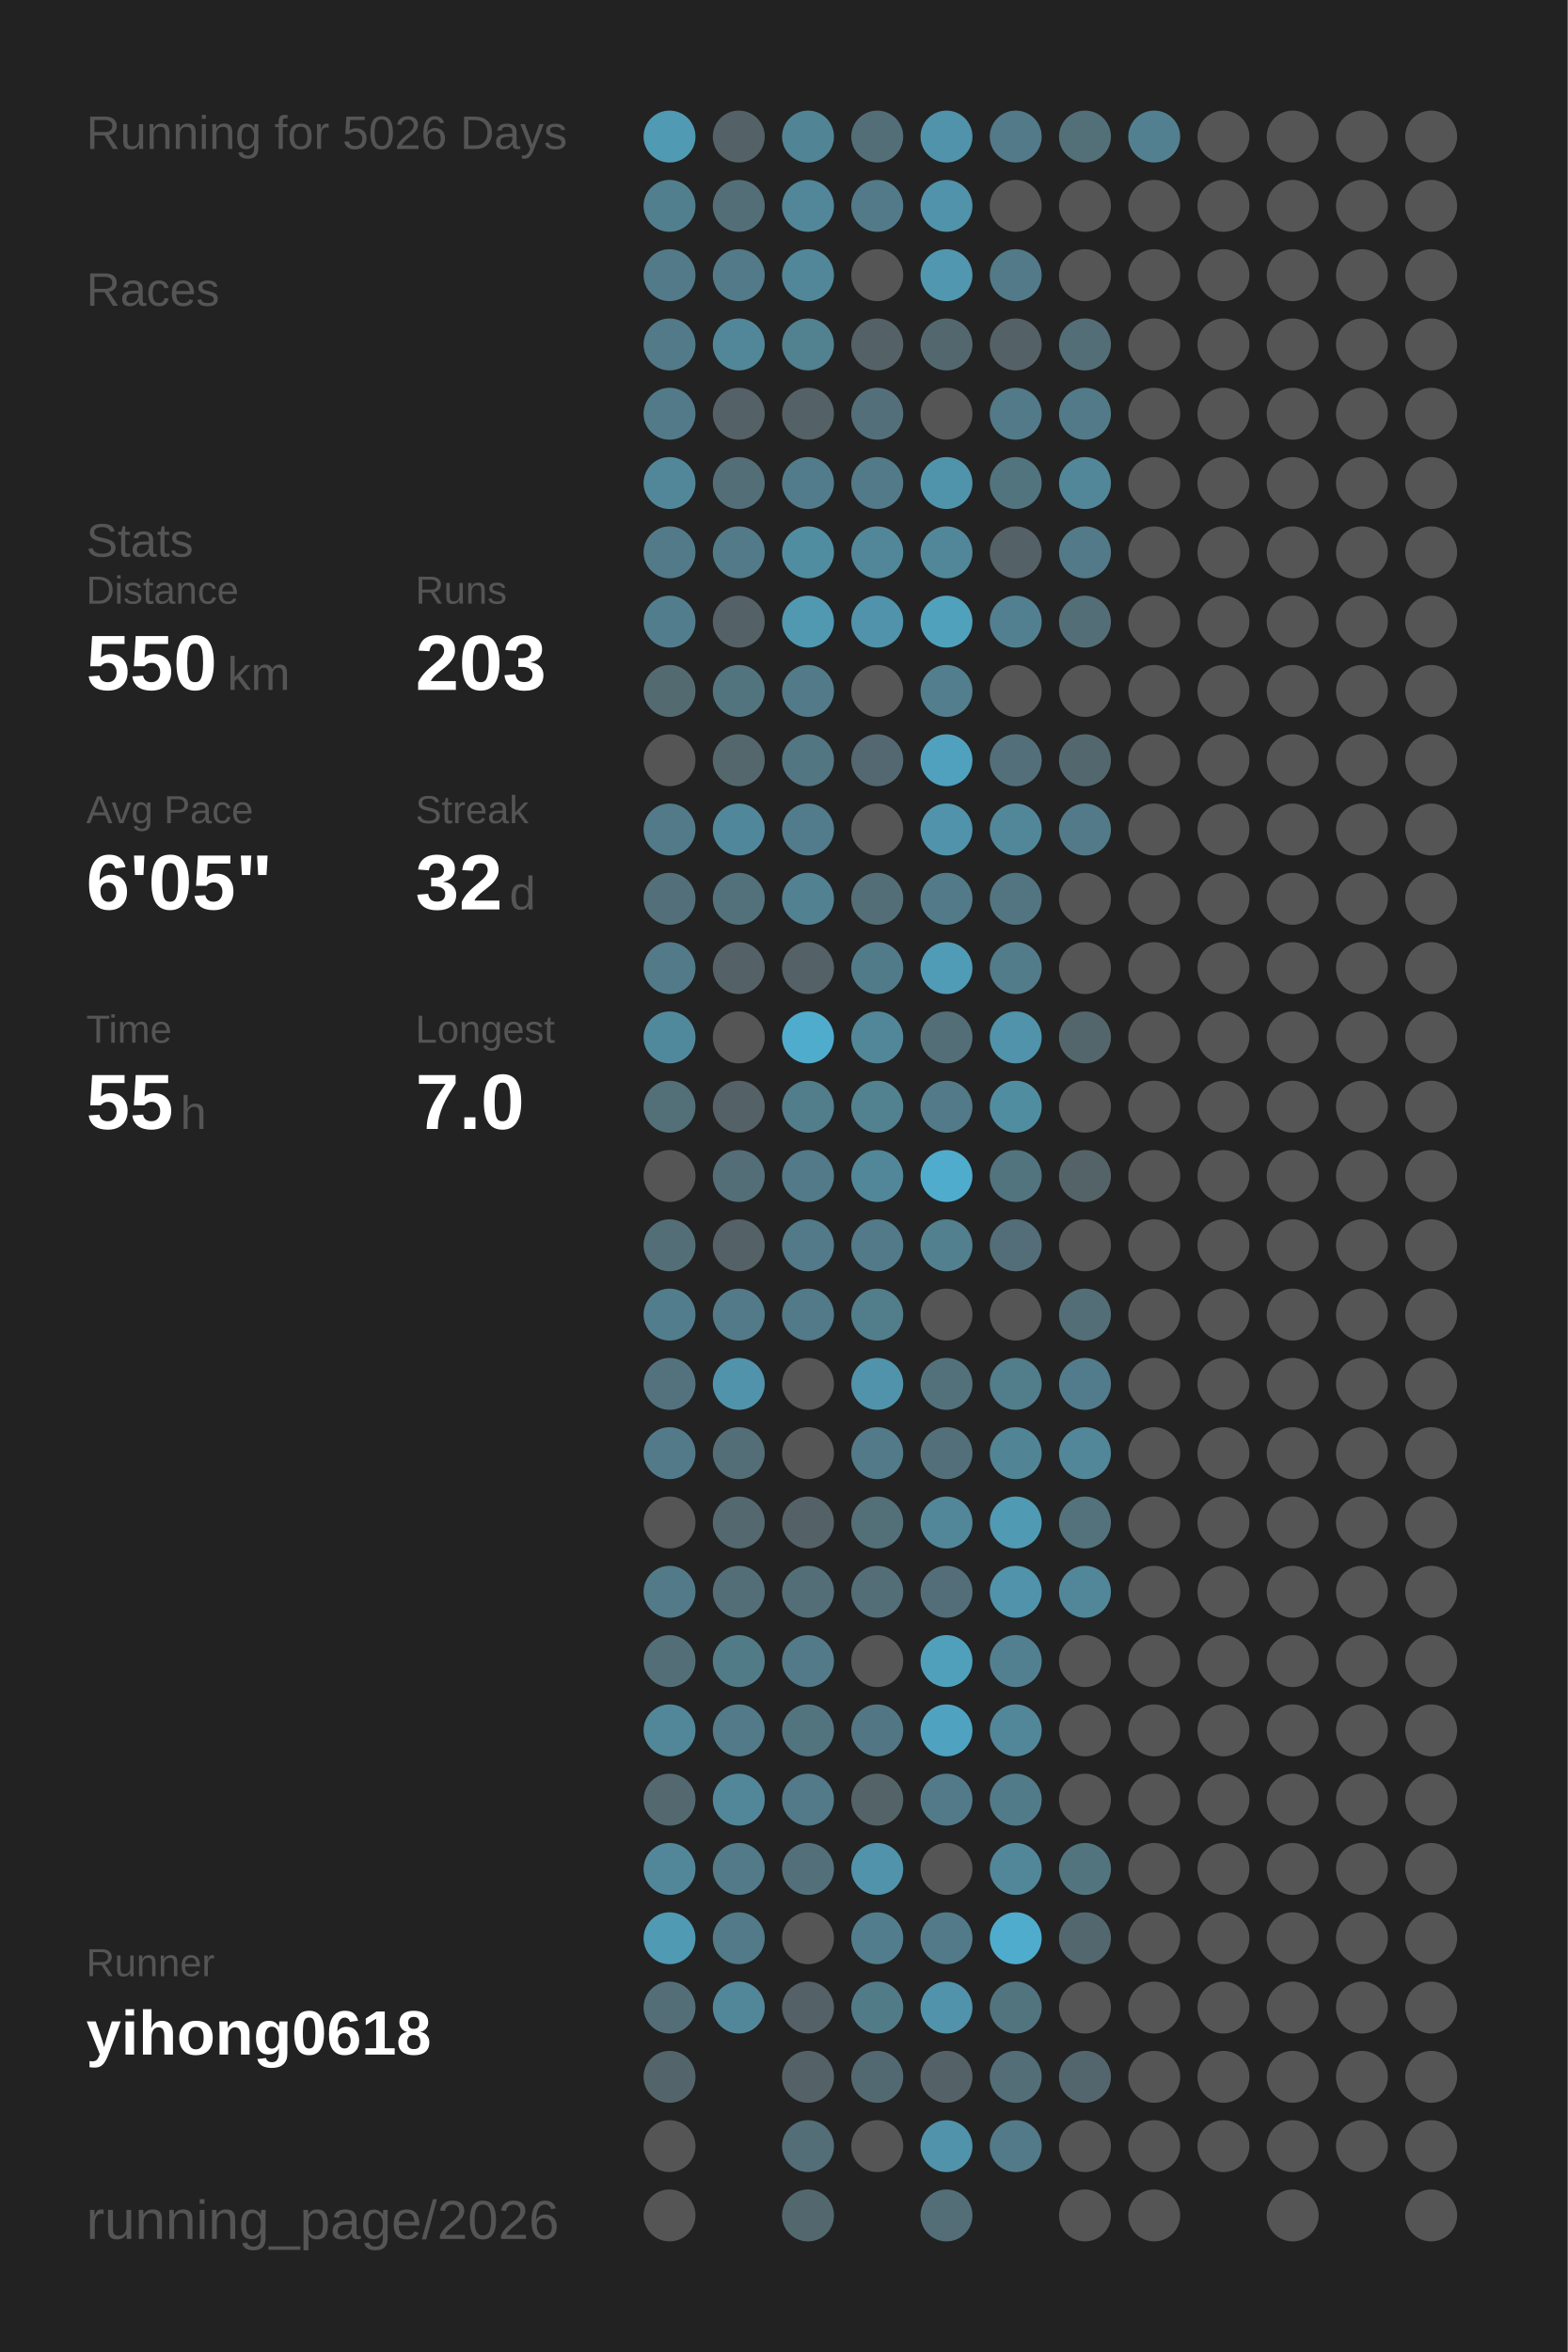
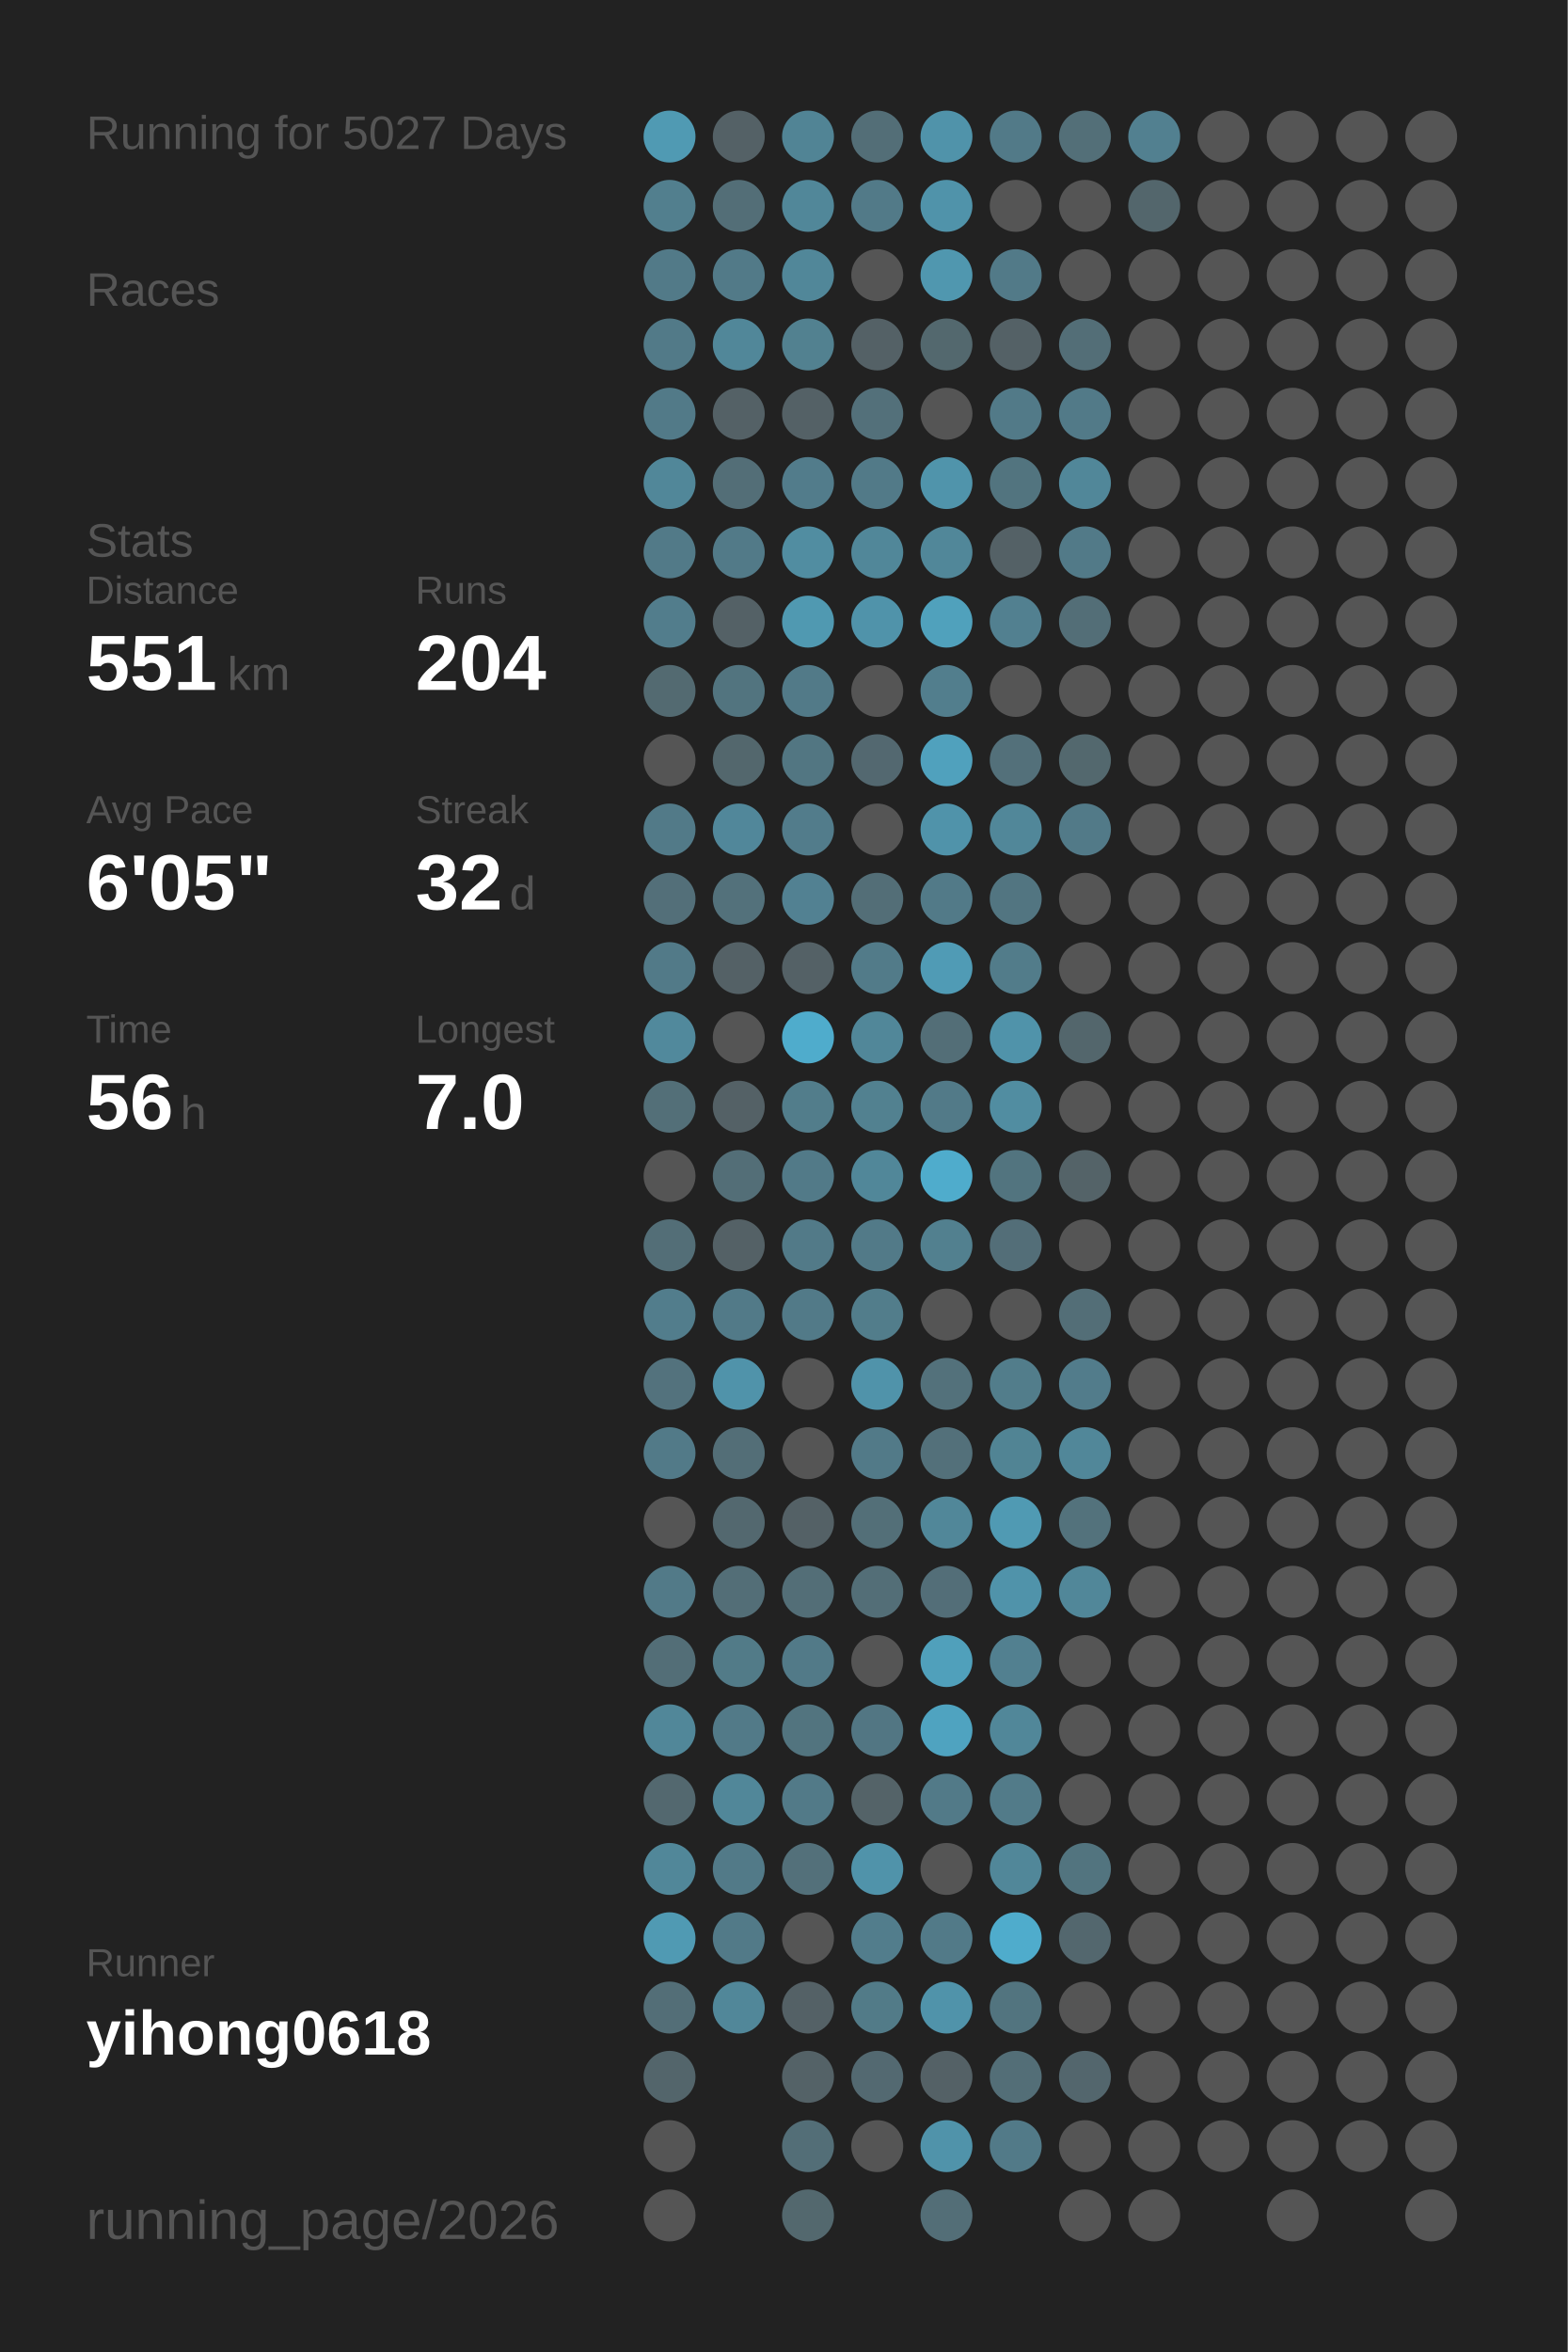
<svg xmlns="http://www.w3.org/2000/svg" baseProfile="full" height="300mm" version="1.1" viewBox="0,0,200,300" width="200mm">
  <defs />
  <rect fill="#222222" height="300" width="200" x="0" y="0" />
-   <text fill="#555555" style="font-size:6px; font-family:Arial;" x="11" y="19">Running for 5026 Days</text>
+   <text fill="#555555" style="font-size:6px; font-family:Arial;" x="11" y="19">Running for 5027 Days</text>
  <text fill="#555555" style="font-size:6px; font-family:Arial;" x="11" y="39">Races</text>
  <text fill="#555555" style="font-size:6px; font-family:Arial;" x="11" y="71">Stats</text>
  <text fill="#555555" style="font-size:5px; font-family:Arial;" x="11" y="77">Distance</text>
-   <text fill="#FFFFFF" style="font-size:10px; font-family:Arial; font-weight:bold;" x="11" y="88">550</text>
+   <text fill="#FFFFFF" style="font-size:10px; font-family:Arial; font-weight:bold;" x="11" y="88">551</text>
  <text fill="#555555" style="font-size:6px; font-family:Arial;" x="29" y="88">km</text>
  <text fill="#555555" style="font-size:5px; font-family:Arial;" x="53" y="77">Runs</text>
-   <text fill="#FFFFFF" style="font-size:10px; font-family:Arial; font-weight:bold;" x="53" y="88">203</text>
+   <text fill="#FFFFFF" style="font-size:10px; font-family:Arial; font-weight:bold;" x="53" y="88">204</text>
  <text fill="#555555" style="font-size:5px; font-family:Arial;" x="11" y="105">Avg Pace</text>
  <text fill="#FFFFFF" style="font-size:10px; font-family:Arial; font-weight:bold;" x="11" y="116">6'05"</text>
  <text fill="#555555" style="font-size:5px; font-family:Arial;" x="53" y="105">Streak</text>
  <text fill="#FFFFFF" style="font-size:10px; font-family:Arial; font-weight:bold;" x="53" y="116">32</text>
  <text fill="#555555" style="font-size:6px; font-family:Arial;" x="65" y="116">d</text>
  <text fill="#555555" style="font-size:5px; font-family:Arial;" x="11" y="133">Time</text>
-   <text fill="#FFFFFF" style="font-size:10px; font-family:Arial; font-weight:bold;" x="11" y="144">55</text>
+   <text fill="#FFFFFF" style="font-size:10px; font-family:Arial; font-weight:bold;" x="11" y="144">56</text>
  <text fill="#555555" style="font-size:6px; font-family:Arial;" x="23" y="144">h</text>
  <text fill="#555555" style="font-size:5px; font-family:Arial;" x="53" y="133">Longest</text>
  <text fill="#FFFFFF" style="font-size:10px; font-family:Arial; font-weight:bold;" x="53" y="144">7.0</text>
  <text fill="#555555" style="font-size:5px; font-family:Arial;" x="11" y="252.065">Runner</text>
  <text fill="#FFFFFF" style="font-size:8px; font-family:Arial; font-weight:bold;" x="11" y="262.065">yihong0618</text>
  <text fill="#555555" style="font-size:7px; font-family:Arial;" x="11" y="285.581">running_page/2026</text>
  <circle cx="85.417" cy="17.419" fill="#509ab3" r="3.312" />
  <circle cx="85.417" cy="26.258" fill="#527f8e" r="3.312" />
  <circle cx="85.417" cy="35.097" fill="#527a88" r="3.312" />
  <circle cx="85.417" cy="43.935" fill="#527a88" r="3.312" />
  <circle cx="85.417" cy="52.774" fill="#527a88" r="3.312" />
  <circle cx="85.417" cy="61.613" fill="#518799" r="3.312" />
  <circle cx="85.417" cy="70.452" fill="#527a88" r="3.312" />
  <circle cx="85.417" cy="79.29" fill="#527d8c" r="3.312" />
  <circle cx="85.417" cy="88.129" fill="#536a71" r="3.312" />
  <circle cx="85.417" cy="96.968" fill="#555555" r="3.312" />
  <circle cx="85.417" cy="105.806" fill="#527a88" r="3.312" />
  <circle cx="85.417" cy="114.645" fill="#536f79" r="3.312" />
  <circle cx="85.417" cy="123.484" fill="#527a88" r="3.312" />
  <circle cx="85.417" cy="132.323" fill="#51899c" r="3.312" />
  <circle cx="85.417" cy="141.161" fill="#536f78" r="3.312" />
  <circle cx="85.417" cy="150" fill="#555555" r="3.312" />
  <circle cx="85.417" cy="158.839" fill="#536e77" r="3.312" />
  <circle cx="85.417" cy="167.677" fill="#527d8c" r="3.312" />
  <circle cx="85.417" cy="176.516" fill="#53727d" r="3.312" />
  <circle cx="85.417" cy="185.355" fill="#527a88" r="3.312" />
  <circle cx="85.417" cy="194.194" fill="#555555" r="3.312" />
  <circle cx="85.417" cy="203.032" fill="#527a88" r="3.312" />
  <circle cx="85.417" cy="211.871" fill="#536e77" r="3.312" />
  <circle cx="85.417" cy="220.71" fill="#518799" r="3.312" />
  <circle cx="85.417" cy="229.548" fill="#53686f" r="3.312" />
  <circle cx="85.417" cy="238.387" fill="#518799" r="3.312" />
  <circle cx="85.417" cy="247.226" fill="#509ab3" r="3.312" />
  <circle cx="85.417" cy="256.065" fill="#536e77" r="3.312" />
  <circle cx="85.417" cy="264.903" fill="#53656b" r="3.312" />
  <circle cx="85.417" cy="273.742" fill="#555555" r="3.312" />
  <circle cx="85.417" cy="282.581" fill="#555555" r="3.312" />
  <circle cx="94.25" cy="17.419" fill="#546166" r="3.312" />
  <circle cx="94.25" cy="26.258" fill="#536e77" r="3.312" />
  <circle cx="94.25" cy="35.097" fill="#527a88" r="3.312" />
  <circle cx="94.25" cy="43.935" fill="#518799" r="3.312" />
  <circle cx="94.25" cy="52.774" fill="#546166" r="3.312" />
  <circle cx="94.25" cy="61.613" fill="#536e77" r="3.312" />
  <circle cx="94.25" cy="70.452" fill="#527a88" r="3.312" />
  <circle cx="94.25" cy="79.29" fill="#546166" r="3.312" />
  <circle cx="94.25" cy="88.129" fill="#52747f" r="3.312" />
  <circle cx="94.25" cy="96.968" fill="#53676d" r="3.312" />
  <circle cx="94.25" cy="105.806" fill="#51879a" r="3.312" />
  <circle cx="94.25" cy="114.645" fill="#53717b" r="3.312" />
  <circle cx="94.25" cy="123.484" fill="#546166" r="3.312" />
  <circle cx="94.25" cy="132.323" fill="#555555" r="3.312" />
  <circle cx="94.25" cy="141.161" fill="#546166" r="3.312" />
  <circle cx="94.25" cy="150" fill="#536e77" r="3.312" />
  <circle cx="94.25" cy="158.839" fill="#546166" r="3.312" />
  <circle cx="94.25" cy="167.677" fill="#527a88" r="3.312" />
  <circle cx="94.25" cy="176.516" fill="#5093aa" r="3.312" />
  <circle cx="94.25" cy="185.355" fill="#536e77" r="3.312" />
  <circle cx="94.25" cy="194.194" fill="#53686f" r="3.312" />
  <circle cx="94.25" cy="203.032" fill="#536e77" r="3.312" />
  <circle cx="94.25" cy="211.871" fill="#527b88" r="3.312" />
  <circle cx="94.25" cy="220.71" fill="#527a88" r="3.312" />
  <circle cx="94.25" cy="229.548" fill="#518799" r="3.312" />
  <circle cx="94.25" cy="238.387" fill="#527a88" r="3.312" />
  <circle cx="94.25" cy="247.226" fill="#527a88" r="3.312" />
  <circle cx="94.25" cy="256.065" fill="#518799" r="3.312" />
  <circle cx="103.083" cy="17.419" fill="#518495" r="3.312" />
  <circle cx="103.083" cy="26.258" fill="#518799" r="3.312" />
  <circle cx="103.083" cy="35.097" fill="#518799" r="3.312" />
  <circle cx="103.083" cy="43.935" fill="#528190" r="3.312" />
  <circle cx="103.083" cy="52.774" fill="#546166" r="3.312" />
  <circle cx="103.083" cy="61.613" fill="#527c8b" r="3.312" />
  <circle cx="103.083" cy="70.452" fill="#518da1" r="3.312" />
  <circle cx="103.083" cy="79.29" fill="#5099b1" r="3.312" />
  <circle cx="103.083" cy="88.129" fill="#527a88" r="3.312" />
  <circle cx="103.083" cy="96.968" fill="#527682" r="3.312" />
  <circle cx="103.083" cy="105.806" fill="#527c8b" r="3.312" />
  <circle cx="103.083" cy="114.645" fill="#528192" r="3.312" />
  <circle cx="103.083" cy="123.484" fill="#546166" r="3.312" />
  <circle cx="103.083" cy="132.323" fill="#4faccc" r="3.312" />
  <circle cx="103.083" cy="141.161" fill="#527d8b" r="3.312" />
  <circle cx="103.083" cy="150" fill="#527a88" r="3.312" />
  <circle cx="103.083" cy="158.839" fill="#527a88" r="3.312" />
  <circle cx="103.083" cy="167.677" fill="#527a88" r="3.312" />
  <circle cx="103.083" cy="176.516" fill="#555555" r="3.312" />
  <circle cx="103.083" cy="185.355" fill="#555555" r="3.312" />
  <circle cx="103.083" cy="194.194" fill="#546166" r="3.312" />
  <circle cx="103.083" cy="203.032" fill="#536e77" r="3.312" />
  <circle cx="103.083" cy="211.871" fill="#527a88" r="3.312" />
  <circle cx="103.083" cy="220.71" fill="#52747f" r="3.312" />
  <circle cx="103.083" cy="229.548" fill="#527a88" r="3.312" />
  <circle cx="103.083" cy="238.387" fill="#53707a" r="3.312" />
  <circle cx="103.083" cy="247.226" fill="#555555" r="3.312" />
  <circle cx="103.083" cy="256.065" fill="#546166" r="3.312" />
  <circle cx="103.083" cy="264.903" fill="#546267" r="3.312" />
  <circle cx="103.083" cy="273.742" fill="#536e77" r="3.312" />
  <circle cx="103.083" cy="282.581" fill="#53686e" r="3.312" />
  <circle cx="111.917" cy="17.419" fill="#536e77" r="3.312" />
  <circle cx="111.917" cy="26.258" fill="#527a88" r="3.312" />
  <circle cx="111.917" cy="35.097" fill="#555555" r="3.312" />
  <circle cx="111.917" cy="43.935" fill="#546166" r="3.312" />
  <circle cx="111.917" cy="52.774" fill="#53707a" r="3.312" />
  <circle cx="111.917" cy="61.613" fill="#527a88" r="3.312" />
  <circle cx="111.917" cy="70.452" fill="#518799" r="3.312" />
  <circle cx="111.917" cy="79.29" fill="#5093aa" r="3.312" />
  <circle cx="111.917" cy="88.129" fill="#555555" r="3.312" />
  <circle cx="111.917" cy="96.968" fill="#536870" r="3.312" />
  <circle cx="111.917" cy="105.806" fill="#555555" r="3.312" />
  <circle cx="111.917" cy="114.645" fill="#536e77" r="3.312" />
  <circle cx="111.917" cy="123.484" fill="#527b89" r="3.312" />
  <circle cx="111.917" cy="132.323" fill="#518799" r="3.312" />
  <circle cx="111.917" cy="141.161" fill="#528190" r="3.312" />
  <circle cx="111.917" cy="150" fill="#518799" r="3.312" />
  <circle cx="111.917" cy="158.839" fill="#527a88" r="3.312" />
  <circle cx="111.917" cy="167.677" fill="#527d8b" r="3.312" />
  <circle cx="111.917" cy="176.516" fill="#5093aa" r="3.312" />
  <circle cx="111.917" cy="185.355" fill="#527a88" r="3.312" />
  <circle cx="111.917" cy="194.194" fill="#536f78" r="3.312" />
  <circle cx="111.917" cy="203.032" fill="#536e77" r="3.312" />
  <circle cx="111.917" cy="211.871" fill="#555555" r="3.312" />
  <circle cx="111.917" cy="220.71" fill="#527683" r="3.312" />
  <circle cx="111.917" cy="229.548" fill="#546368" r="3.312" />
  <circle cx="111.917" cy="238.387" fill="#5093aa" r="3.312" />
  <circle cx="111.917" cy="247.226" fill="#527d8c" r="3.312" />
  <circle cx="111.917" cy="256.065" fill="#527b88" r="3.312" />
  <circle cx="111.917" cy="264.903" fill="#536971" r="3.312" />
  <circle cx="111.917" cy="273.742" fill="#555555" r="3.312" />
  <circle cx="120.75" cy="17.419" fill="#5093aa" r="3.312" />
  <circle cx="120.75" cy="26.258" fill="#5093aa" r="3.312" />
  <circle cx="120.75" cy="35.097" fill="#5097af" r="3.312" />
  <circle cx="120.75" cy="43.935" fill="#53686e" r="3.312" />
  <circle cx="120.75" cy="52.774" fill="#555555" r="3.312" />
  <circle cx="120.75" cy="61.613" fill="#5094ab" r="3.312" />
  <circle cx="120.75" cy="70.452" fill="#518799" r="3.312" />
  <circle cx="120.75" cy="79.29" fill="#50a1bc" r="3.312" />
  <circle cx="120.75" cy="88.129" fill="#527e8d" r="3.312" />
  <circle cx="120.75" cy="96.968" fill="#50a1bd" r="3.312" />
  <circle cx="120.75" cy="105.806" fill="#5093aa" r="3.312" />
  <circle cx="120.75" cy="114.645" fill="#527a88" r="3.312" />
  <circle cx="120.75" cy="123.484" fill="#509bb5" r="3.312" />
  <circle cx="120.75" cy="132.323" fill="#536e77" r="3.312" />
  <circle cx="120.75" cy="141.161" fill="#527a88" r="3.312" />
  <circle cx="120.75" cy="150" fill="#4faccc" r="3.312" />
  <circle cx="120.75" cy="158.839" fill="#52808f" r="3.312" />
  <circle cx="120.75" cy="167.677" fill="#555555" r="3.312" />
  <circle cx="120.75" cy="176.516" fill="#53717b" r="3.312" />
  <circle cx="120.75" cy="185.355" fill="#53707a" r="3.312" />
  <circle cx="120.75" cy="194.194" fill="#518799" r="3.312" />
  <circle cx="120.75" cy="203.032" fill="#536e78" r="3.312" />
  <circle cx="120.75" cy="211.871" fill="#50a0bb" r="3.312" />
  <circle cx="120.75" cy="220.71" fill="#4fa3c0" r="3.312" />
  <circle cx="120.75" cy="229.548" fill="#527a88" r="3.312" />
  <circle cx="120.75" cy="238.387" fill="#555555" r="3.312" />
  <circle cx="120.75" cy="247.226" fill="#527a88" r="3.312" />
  <circle cx="120.75" cy="256.065" fill="#5093aa" r="3.312" />
  <circle cx="120.75" cy="264.903" fill="#546166" r="3.312" />
  <circle cx="120.75" cy="273.742" fill="#5093aa" r="3.312" />
  <circle cx="120.75" cy="282.581" fill="#536e77" r="3.312" />
  <circle cx="129.583" cy="17.419" fill="#527a88" r="3.312" />
  <circle cx="129.583" cy="26.258" fill="#555555" r="3.312" />
  <circle cx="129.583" cy="35.097" fill="#527a88" r="3.312" />
  <circle cx="129.583" cy="43.935" fill="#546166" r="3.312" />
  <circle cx="129.583" cy="52.774" fill="#527a88" r="3.312" />
  <circle cx="129.583" cy="61.613" fill="#52747f" r="3.312" />
  <circle cx="129.583" cy="70.452" fill="#546166" r="3.312" />
  <circle cx="129.583" cy="79.29" fill="#528090" r="3.312" />
  <circle cx="129.583" cy="88.129" fill="#555555" r="3.312" />
  <circle cx="129.583" cy="96.968" fill="#53707a" r="3.312" />
  <circle cx="129.583" cy="105.806" fill="#518799" r="3.312" />
  <circle cx="129.583" cy="114.645" fill="#527581" r="3.312" />
  <circle cx="129.583" cy="123.484" fill="#527c8a" r="3.312" />
  <circle cx="129.583" cy="132.323" fill="#5093aa" r="3.312" />
  <circle cx="129.583" cy="141.161" fill="#518da1" r="3.312" />
  <circle cx="129.583" cy="150" fill="#52747f" r="3.312" />
  <circle cx="129.583" cy="158.839" fill="#536e78" r="3.312" />
  <circle cx="129.583" cy="167.677" fill="#555555" r="3.312" />
  <circle cx="129.583" cy="176.516" fill="#527d8b" r="3.312" />
  <circle cx="129.583" cy="185.355" fill="#518494" r="3.312" />
  <circle cx="129.583" cy="194.194" fill="#509ab3" r="3.312" />
  <circle cx="129.583" cy="203.032" fill="#5093aa" r="3.312" />
  <circle cx="129.583" cy="211.871" fill="#528090" r="3.312" />
  <circle cx="129.583" cy="220.71" fill="#518799" r="3.312" />
  <circle cx="129.583" cy="229.548" fill="#527b89" r="3.312" />
  <circle cx="129.583" cy="238.387" fill="#518799" r="3.312" />
  <circle cx="129.583" cy="247.226" fill="#4faccc" r="3.312" />
  <circle cx="129.583" cy="256.065" fill="#52747f" r="3.312" />
  <circle cx="129.583" cy="264.903" fill="#536e77" r="3.312" />
  <circle cx="129.583" cy="273.742" fill="#527a88" r="3.312" />
  <circle cx="138.417" cy="17.419" fill="#536f78" r="3.312" />
  <circle cx="138.417" cy="26.258" fill="#555555" r="3.312" />
  <circle cx="138.417" cy="35.097" fill="#555555" r="3.312" />
  <circle cx="138.417" cy="43.935" fill="#536e77" r="3.312" />
  <circle cx="138.417" cy="52.774" fill="#527a88" r="3.312" />
  <circle cx="138.417" cy="61.613" fill="#518799" r="3.312" />
  <circle cx="138.417" cy="70.452" fill="#527a88" r="3.312" />
  <circle cx="138.417" cy="79.29" fill="#536e77" r="3.312" />
  <circle cx="138.417" cy="88.129" fill="#555555" r="3.312" />
  <circle cx="138.417" cy="96.968" fill="#53686e" r="3.312" />
  <circle cx="138.417" cy="105.806" fill="#527a88" r="3.312" />
  <circle cx="138.417" cy="114.645" fill="#555555" r="3.312" />
  <circle cx="138.417" cy="123.484" fill="#555555" r="3.312" />
  <circle cx="138.417" cy="132.323" fill="#53666c" r="3.312" />
  <circle cx="138.417" cy="141.161" fill="#555555" r="3.312" />
  <circle cx="138.417" cy="150" fill="#546368" r="3.312" />
  <circle cx="138.417" cy="158.839" fill="#555555" r="3.312" />
  <circle cx="138.417" cy="167.677" fill="#536e77" r="3.312" />
  <circle cx="138.417" cy="176.516" fill="#527c8b" r="3.312" />
  <circle cx="138.417" cy="185.355" fill="#518799" r="3.312" />
  <circle cx="138.417" cy="194.194" fill="#53727c" r="3.312" />
  <circle cx="138.417" cy="203.032" fill="#518799" r="3.312" />
  <circle cx="138.417" cy="211.871" fill="#555555" r="3.312" />
  <circle cx="138.417" cy="220.71" fill="#555555" r="3.312" />
  <circle cx="138.417" cy="229.548" fill="#555555" r="3.312" />
  <circle cx="138.417" cy="238.387" fill="#52747f" r="3.312" />
  <circle cx="138.417" cy="247.226" fill="#53676e" r="3.312" />
  <circle cx="138.417" cy="256.065" fill="#555555" r="3.312" />
  <circle cx="138.417" cy="264.903" fill="#53666d" r="3.312" />
  <circle cx="138.417" cy="273.742" fill="#555555" r="3.312" />
  <circle cx="138.417" cy="282.581" fill="#555555" r="3.312" />
  <circle cx="147.25" cy="17.419" fill="#528090" r="3.312" />
-   <circle cx="147.25" cy="26.258" fill="#555555" r="3.312" />
+   <circle cx="147.25" cy="26.258" fill="#53666c" r="3.312" />
  <circle cx="147.25" cy="35.097" fill="#555555" r="3.312" />
  <circle cx="147.25" cy="43.935" fill="#555555" r="3.312" />
  <circle cx="147.25" cy="52.774" fill="#555555" r="3.312" />
  <circle cx="147.25" cy="61.613" fill="#555555" r="3.312" />
  <circle cx="147.25" cy="70.452" fill="#555555" r="3.312" />
  <circle cx="147.25" cy="79.29" fill="#555555" r="3.312" />
  <circle cx="147.25" cy="88.129" fill="#555555" r="3.312" />
  <circle cx="147.25" cy="96.968" fill="#555555" r="3.312" />
  <circle cx="147.25" cy="105.806" fill="#555555" r="3.312" />
  <circle cx="147.25" cy="114.645" fill="#555555" r="3.312" />
  <circle cx="147.25" cy="123.484" fill="#555555" r="3.312" />
  <circle cx="147.25" cy="132.323" fill="#555555" r="3.312" />
  <circle cx="147.25" cy="141.161" fill="#555555" r="3.312" />
  <circle cx="147.25" cy="150" fill="#555555" r="3.312" />
  <circle cx="147.25" cy="158.839" fill="#555555" r="3.312" />
  <circle cx="147.25" cy="167.677" fill="#555555" r="3.312" />
  <circle cx="147.25" cy="176.516" fill="#555555" r="3.312" />
  <circle cx="147.25" cy="185.355" fill="#555555" r="3.312" />
  <circle cx="147.25" cy="194.194" fill="#555555" r="3.312" />
  <circle cx="147.25" cy="203.032" fill="#555555" r="3.312" />
  <circle cx="147.25" cy="211.871" fill="#555555" r="3.312" />
  <circle cx="147.25" cy="220.71" fill="#555555" r="3.312" />
  <circle cx="147.25" cy="229.548" fill="#555555" r="3.312" />
  <circle cx="147.25" cy="238.387" fill="#555555" r="3.312" />
  <circle cx="147.25" cy="247.226" fill="#555555" r="3.312" />
  <circle cx="147.25" cy="256.065" fill="#555555" r="3.312" />
  <circle cx="147.25" cy="264.903" fill="#555555" r="3.312" />
  <circle cx="147.25" cy="273.742" fill="#555555" r="3.312" />
  <circle cx="147.25" cy="282.581" fill="#555555" r="3.312" />
  <circle cx="156.083" cy="17.419" fill="#555555" r="3.312" />
  <circle cx="156.083" cy="26.258" fill="#555555" r="3.312" />
  <circle cx="156.083" cy="35.097" fill="#555555" r="3.312" />
  <circle cx="156.083" cy="43.935" fill="#555555" r="3.312" />
  <circle cx="156.083" cy="52.774" fill="#555555" r="3.312" />
  <circle cx="156.083" cy="61.613" fill="#555555" r="3.312" />
  <circle cx="156.083" cy="70.452" fill="#555555" r="3.312" />
  <circle cx="156.083" cy="79.29" fill="#555555" r="3.312" />
  <circle cx="156.083" cy="88.129" fill="#555555" r="3.312" />
  <circle cx="156.083" cy="96.968" fill="#555555" r="3.312" />
  <circle cx="156.083" cy="105.806" fill="#555555" r="3.312" />
  <circle cx="156.083" cy="114.645" fill="#555555" r="3.312" />
  <circle cx="156.083" cy="123.484" fill="#555555" r="3.312" />
  <circle cx="156.083" cy="132.323" fill="#555555" r="3.312" />
  <circle cx="156.083" cy="141.161" fill="#555555" r="3.312" />
  <circle cx="156.083" cy="150" fill="#555555" r="3.312" />
  <circle cx="156.083" cy="158.839" fill="#555555" r="3.312" />
  <circle cx="156.083" cy="167.677" fill="#555555" r="3.312" />
  <circle cx="156.083" cy="176.516" fill="#555555" r="3.312" />
  <circle cx="156.083" cy="185.355" fill="#555555" r="3.312" />
  <circle cx="156.083" cy="194.194" fill="#555555" r="3.312" />
  <circle cx="156.083" cy="203.032" fill="#555555" r="3.312" />
  <circle cx="156.083" cy="211.871" fill="#555555" r="3.312" />
  <circle cx="156.083" cy="220.71" fill="#555555" r="3.312" />
  <circle cx="156.083" cy="229.548" fill="#555555" r="3.312" />
  <circle cx="156.083" cy="238.387" fill="#555555" r="3.312" />
  <circle cx="156.083" cy="247.226" fill="#555555" r="3.312" />
  <circle cx="156.083" cy="256.065" fill="#555555" r="3.312" />
  <circle cx="156.083" cy="264.903" fill="#555555" r="3.312" />
  <circle cx="156.083" cy="273.742" fill="#555555" r="3.312" />
  <circle cx="164.917" cy="17.419" fill="#555555" r="3.312" />
  <circle cx="164.917" cy="26.258" fill="#555555" r="3.312" />
  <circle cx="164.917" cy="35.097" fill="#555555" r="3.312" />
  <circle cx="164.917" cy="43.935" fill="#555555" r="3.312" />
  <circle cx="164.917" cy="52.774" fill="#555555" r="3.312" />
  <circle cx="164.917" cy="61.613" fill="#555555" r="3.312" />
  <circle cx="164.917" cy="70.452" fill="#555555" r="3.312" />
  <circle cx="164.917" cy="79.29" fill="#555555" r="3.312" />
  <circle cx="164.917" cy="88.129" fill="#555555" r="3.312" />
  <circle cx="164.917" cy="96.968" fill="#555555" r="3.312" />
  <circle cx="164.917" cy="105.806" fill="#555555" r="3.312" />
  <circle cx="164.917" cy="114.645" fill="#555555" r="3.312" />
  <circle cx="164.917" cy="123.484" fill="#555555" r="3.312" />
  <circle cx="164.917" cy="132.323" fill="#555555" r="3.312" />
  <circle cx="164.917" cy="141.161" fill="#555555" r="3.312" />
  <circle cx="164.917" cy="150" fill="#555555" r="3.312" />
  <circle cx="164.917" cy="158.839" fill="#555555" r="3.312" />
  <circle cx="164.917" cy="167.677" fill="#555555" r="3.312" />
  <circle cx="164.917" cy="176.516" fill="#555555" r="3.312" />
  <circle cx="164.917" cy="185.355" fill="#555555" r="3.312" />
  <circle cx="164.917" cy="194.194" fill="#555555" r="3.312" />
  <circle cx="164.917" cy="203.032" fill="#555555" r="3.312" />
  <circle cx="164.917" cy="211.871" fill="#555555" r="3.312" />
  <circle cx="164.917" cy="220.71" fill="#555555" r="3.312" />
  <circle cx="164.917" cy="229.548" fill="#555555" r="3.312" />
  <circle cx="164.917" cy="238.387" fill="#555555" r="3.312" />
  <circle cx="164.917" cy="247.226" fill="#555555" r="3.312" />
  <circle cx="164.917" cy="256.065" fill="#555555" r="3.312" />
  <circle cx="164.917" cy="264.903" fill="#555555" r="3.312" />
  <circle cx="164.917" cy="273.742" fill="#555555" r="3.312" />
  <circle cx="164.917" cy="282.581" fill="#555555" r="3.312" />
  <circle cx="173.75" cy="17.419" fill="#555555" r="3.312" />
  <circle cx="173.75" cy="26.258" fill="#555555" r="3.312" />
  <circle cx="173.75" cy="35.097" fill="#555555" r="3.312" />
  <circle cx="173.75" cy="43.935" fill="#555555" r="3.312" />
  <circle cx="173.75" cy="52.774" fill="#555555" r="3.312" />
  <circle cx="173.75" cy="61.613" fill="#555555" r="3.312" />
  <circle cx="173.75" cy="70.452" fill="#555555" r="3.312" />
  <circle cx="173.75" cy="79.29" fill="#555555" r="3.312" />
  <circle cx="173.75" cy="88.129" fill="#555555" r="3.312" />
  <circle cx="173.75" cy="96.968" fill="#555555" r="3.312" />
  <circle cx="173.75" cy="105.806" fill="#555555" r="3.312" />
  <circle cx="173.75" cy="114.645" fill="#555555" r="3.312" />
  <circle cx="173.75" cy="123.484" fill="#555555" r="3.312" />
  <circle cx="173.75" cy="132.323" fill="#555555" r="3.312" />
  <circle cx="173.75" cy="141.161" fill="#555555" r="3.312" />
  <circle cx="173.75" cy="150" fill="#555555" r="3.312" />
  <circle cx="173.75" cy="158.839" fill="#555555" r="3.312" />
  <circle cx="173.75" cy="167.677" fill="#555555" r="3.312" />
  <circle cx="173.75" cy="176.516" fill="#555555" r="3.312" />
  <circle cx="173.75" cy="185.355" fill="#555555" r="3.312" />
  <circle cx="173.75" cy="194.194" fill="#555555" r="3.312" />
  <circle cx="173.75" cy="203.032" fill="#555555" r="3.312" />
  <circle cx="173.75" cy="211.871" fill="#555555" r="3.312" />
  <circle cx="173.75" cy="220.71" fill="#555555" r="3.312" />
  <circle cx="173.75" cy="229.548" fill="#555555" r="3.312" />
  <circle cx="173.75" cy="238.387" fill="#555555" r="3.312" />
  <circle cx="173.75" cy="247.226" fill="#555555" r="3.312" />
  <circle cx="173.75" cy="256.065" fill="#555555" r="3.312" />
  <circle cx="173.75" cy="264.903" fill="#555555" r="3.312" />
  <circle cx="173.75" cy="273.742" fill="#555555" r="3.312" />
  <circle cx="182.583" cy="17.419" fill="#555555" r="3.312" />
  <circle cx="182.583" cy="26.258" fill="#555555" r="3.312" />
  <circle cx="182.583" cy="35.097" fill="#555555" r="3.312" />
  <circle cx="182.583" cy="43.935" fill="#555555" r="3.312" />
  <circle cx="182.583" cy="52.774" fill="#555555" r="3.312" />
  <circle cx="182.583" cy="61.613" fill="#555555" r="3.312" />
  <circle cx="182.583" cy="70.452" fill="#555555" r="3.312" />
  <circle cx="182.583" cy="79.29" fill="#555555" r="3.312" />
  <circle cx="182.583" cy="88.129" fill="#555555" r="3.312" />
  <circle cx="182.583" cy="96.968" fill="#555555" r="3.312" />
  <circle cx="182.583" cy="105.806" fill="#555555" r="3.312" />
  <circle cx="182.583" cy="114.645" fill="#555555" r="3.312" />
  <circle cx="182.583" cy="123.484" fill="#555555" r="3.312" />
  <circle cx="182.583" cy="132.323" fill="#555555" r="3.312" />
  <circle cx="182.583" cy="141.161" fill="#555555" r="3.312" />
  <circle cx="182.583" cy="150" fill="#555555" r="3.312" />
  <circle cx="182.583" cy="158.839" fill="#555555" r="3.312" />
  <circle cx="182.583" cy="167.677" fill="#555555" r="3.312" />
  <circle cx="182.583" cy="176.516" fill="#555555" r="3.312" />
  <circle cx="182.583" cy="185.355" fill="#555555" r="3.312" />
  <circle cx="182.583" cy="194.194" fill="#555555" r="3.312" />
  <circle cx="182.583" cy="203.032" fill="#555555" r="3.312" />
  <circle cx="182.583" cy="211.871" fill="#555555" r="3.312" />
  <circle cx="182.583" cy="220.71" fill="#555555" r="3.312" />
  <circle cx="182.583" cy="229.548" fill="#555555" r="3.312" />
  <circle cx="182.583" cy="238.387" fill="#555555" r="3.312" />
  <circle cx="182.583" cy="247.226" fill="#555555" r="3.312" />
  <circle cx="182.583" cy="256.065" fill="#555555" r="3.312" />
  <circle cx="182.583" cy="264.903" fill="#555555" r="3.312" />
  <circle cx="182.583" cy="273.742" fill="#555555" r="3.312" />
  <circle cx="182.583" cy="282.581" fill="#555555" r="3.312" />
</svg>
